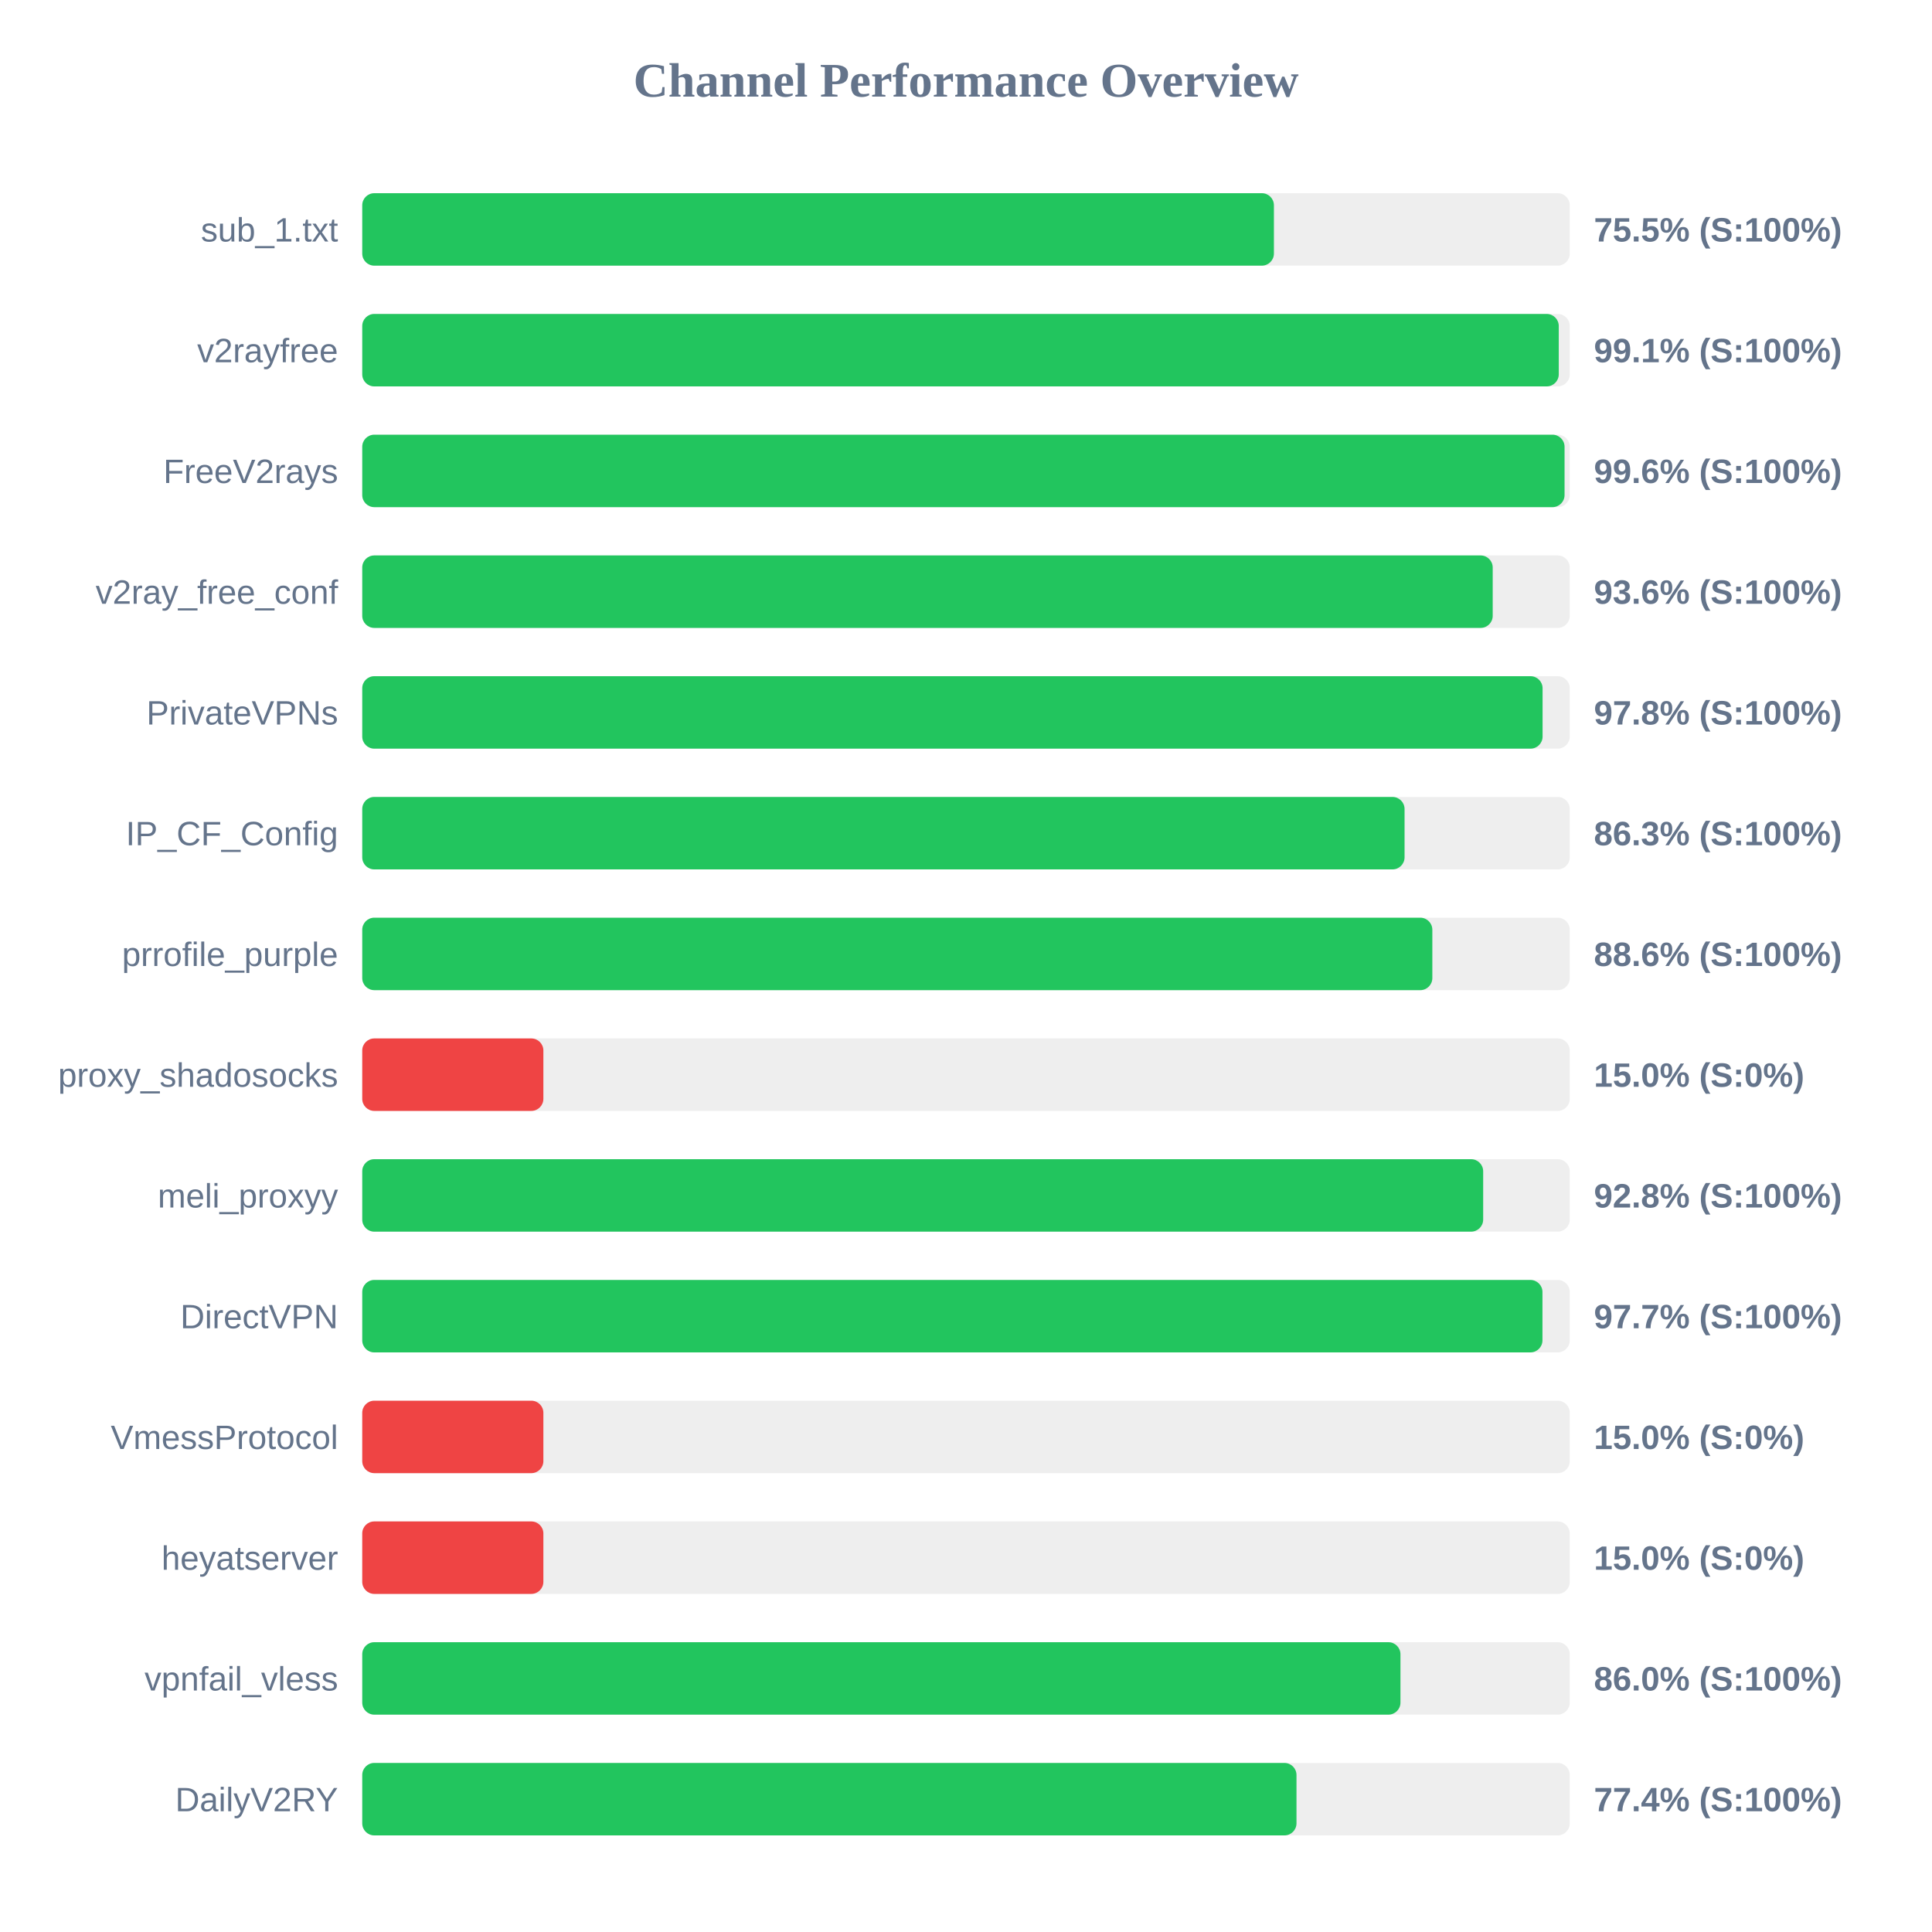
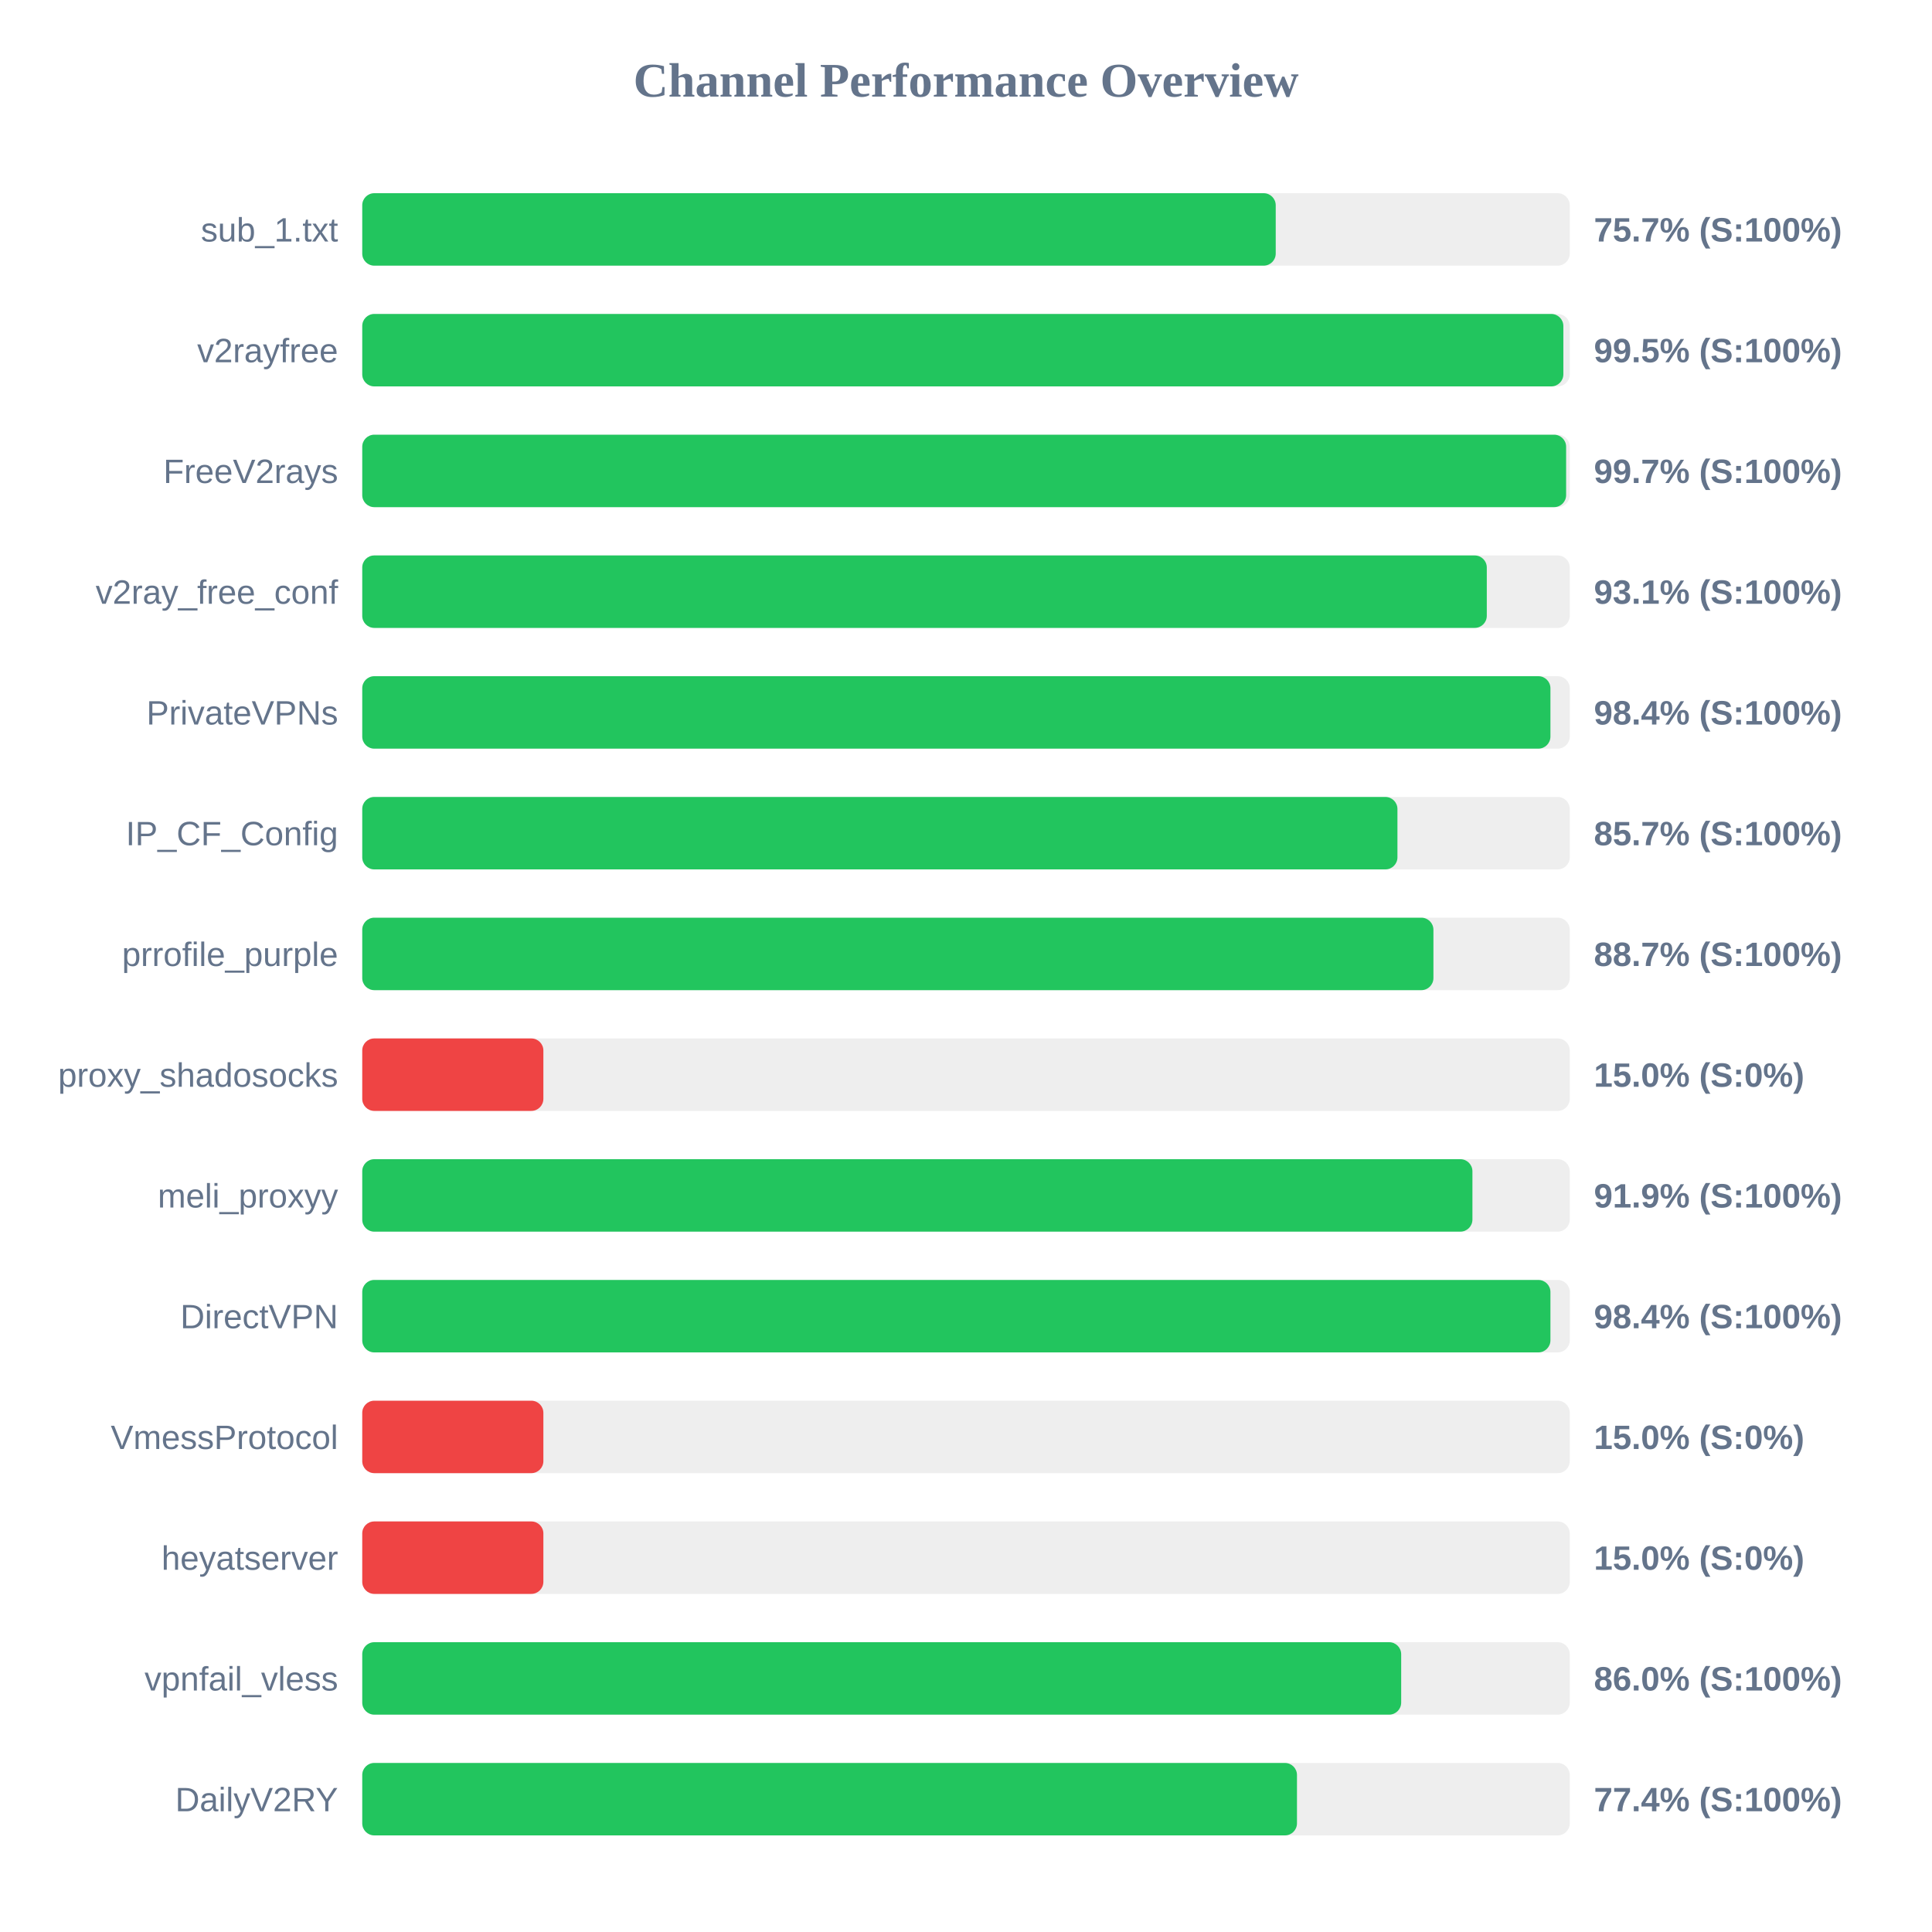
<svg xmlns="http://www.w3.org/2000/svg" width="800" height="800" version="1.1">
  <style>
        .row { font: 14px Arial; fill: #64748b; }
        .score { font: bold 14px Arial; fill: #64748b; }
    </style>
  <text x="400" y="40" text-anchor="middle" font-size="20px" font-weight="bold" fill="#64748b">Channel Performance Overview</text>
  <rect x="150" y="80" width="500" height="30" fill="#eee" rx="5" />
-   <rect x="150" y="80" width="377.5" height="30" fill="#22c55e" rx="5" />
+   <rect x="150" y="80" width="378.25" height="30" fill="#22c55e" rx="5" />
  <text x="140" y="100" text-anchor="end" class="row">sub_1.txt</text>
-   <text x="660" y="100" text-anchor="start" class="score">75.5% (S:100%)</text>
+   <text x="660" y="100" text-anchor="start" class="score">75.7% (S:100%)</text>
  <rect x="150" y="130" width="500" height="30" fill="#eee" rx="5" />
-   <rect x="150" y="130" width="495.45" height="30" fill="#22c55e" rx="5" />
+   <rect x="150" y="130" width="497.35" height="30" fill="#22c55e" rx="5" />
  <text x="140" y="150" text-anchor="end" class="row">v2rayfree</text>
-   <text x="660" y="150" text-anchor="start" class="score">99.1% (S:100%)</text>
+   <text x="660" y="150" text-anchor="start" class="score">99.5% (S:100%)</text>
  <rect x="150" y="180" width="500" height="30" fill="#eee" rx="5" />
-   <rect x="150" y="180" width="497.85" height="30" fill="#22c55e" rx="5" />
+   <rect x="150" y="180" width="498.5" height="30" fill="#22c55e" rx="5" />
  <text x="140" y="200" text-anchor="end" class="row">FreeV2rays</text>
-   <text x="660" y="200" text-anchor="start" class="score">99.6% (S:100%)</text>
+   <text x="660" y="200" text-anchor="start" class="score">99.7% (S:100%)</text>
  <rect x="150" y="230" width="500" height="30" fill="#eee" rx="5" />
-   <rect x="150" y="230" width="468.1" height="30" fill="#22c55e" rx="5" />
+   <rect x="150" y="230" width="465.65" height="30" fill="#22c55e" rx="5" />
  <text x="140" y="250" text-anchor="end" class="row">v2ray_free_conf</text>
-   <text x="660" y="250" text-anchor="start" class="score">93.6% (S:100%)</text>
+   <text x="660" y="250" text-anchor="start" class="score">93.1% (S:100%)</text>
  <rect x="150" y="280" width="500" height="30" fill="#eee" rx="5" />
-   <rect x="150" y="280" width="488.75" height="30" fill="#22c55e" rx="5" />
+   <rect x="150" y="280" width="492.0" height="30" fill="#22c55e" rx="5" />
  <text x="140" y="300" text-anchor="end" class="row">PrivateVPNs</text>
-   <text x="660" y="300" text-anchor="start" class="score">97.8% (S:100%)</text>
+   <text x="660" y="300" text-anchor="start" class="score">98.4% (S:100%)</text>
  <rect x="150" y="330" width="500" height="30" fill="#eee" rx="5" />
-   <rect x="150" y="330" width="431.6" height="30" fill="#22c55e" rx="5" />
+   <rect x="150" y="330" width="428.65" height="30" fill="#22c55e" rx="5" />
  <text x="140" y="350" text-anchor="end" class="row">IP_CF_Config</text>
-   <text x="660" y="350" text-anchor="start" class="score">86.3% (S:100%)</text>
+   <text x="660" y="350" text-anchor="start" class="score">85.7% (S:100%)</text>
  <rect x="150" y="380" width="500" height="30" fill="#eee" rx="5" />
-   <rect x="150" y="380" width="443.1" height="30" fill="#22c55e" rx="5" />
+   <rect x="150" y="380" width="443.55" height="30" fill="#22c55e" rx="5" />
  <text x="140" y="400" text-anchor="end" class="row">prrofile_purple</text>
-   <text x="660" y="400" text-anchor="start" class="score">88.6% (S:100%)</text>
+   <text x="660" y="400" text-anchor="start" class="score">88.7% (S:100%)</text>
  <rect x="150" y="430" width="500" height="30" fill="#eee" rx="5" />
  <rect x="150" y="430" width="75.0" height="30" fill="#ef4444" rx="5" />
  <text x="140" y="450" text-anchor="end" class="row">proxy_shadosocks</text>
  <text x="660" y="450" text-anchor="start" class="score">15.0% (S:0%)</text>
  <rect x="150" y="480" width="500" height="30" fill="#eee" rx="5" />
-   <rect x="150" y="480" width="464.15" height="30" fill="#22c55e" rx="5" />
+   <rect x="150" y="480" width="459.7" height="30" fill="#22c55e" rx="5" />
  <text x="140" y="500" text-anchor="end" class="row">meli_proxyy</text>
-   <text x="660" y="500" text-anchor="start" class="score">92.8% (S:100%)</text>
+   <text x="660" y="500" text-anchor="start" class="score">91.9% (S:100%)</text>
  <rect x="150" y="530" width="500" height="30" fill="#eee" rx="5" />
-   <rect x="150" y="530" width="488.7" height="30" fill="#22c55e" rx="5" />
+   <rect x="150" y="530" width="492.0" height="30" fill="#22c55e" rx="5" />
  <text x="140" y="550" text-anchor="end" class="row">DirectVPN</text>
-   <text x="660" y="550" text-anchor="start" class="score">97.7% (S:100%)</text>
+   <text x="660" y="550" text-anchor="start" class="score">98.4% (S:100%)</text>
  <rect x="150" y="580" width="500" height="30" fill="#eee" rx="5" />
  <rect x="150" y="580" width="75.0" height="30" fill="#ef4444" rx="5" />
  <text x="140" y="600" text-anchor="end" class="row">VmessProtocol</text>
  <text x="660" y="600" text-anchor="start" class="score">15.0% (S:0%)</text>
  <rect x="150" y="630" width="500" height="30" fill="#eee" rx="5" />
  <rect x="150" y="630" width="75.0" height="30" fill="#ef4444" rx="5" />
  <text x="140" y="650" text-anchor="end" class="row">heyatserver</text>
  <text x="660" y="650" text-anchor="start" class="score">15.0% (S:0%)</text>
  <rect x="150" y="680" width="500" height="30" fill="#eee" rx="5" />
-   <rect x="150" y="680" width="429.9" height="30" fill="#22c55e" rx="5" />
+   <rect x="150" y="680" width="430.2" height="30" fill="#22c55e" rx="5" />
  <text x="140" y="700" text-anchor="end" class="row">vpnfail_vless</text>
  <text x="660" y="700" text-anchor="start" class="score">86.0% (S:100%)</text>
  <rect x="150" y="730" width="500" height="30" fill="#eee" rx="5" />
-   <rect x="150" y="730" width="386.85" height="30" fill="#22c55e" rx="5" />
+   <rect x="150" y="730" width="387.05" height="30" fill="#22c55e" rx="5" />
  <text x="140" y="750" text-anchor="end" class="row">DailyV2RY</text>
  <text x="660" y="750" text-anchor="start" class="score">77.4% (S:100%)</text>
</svg>
